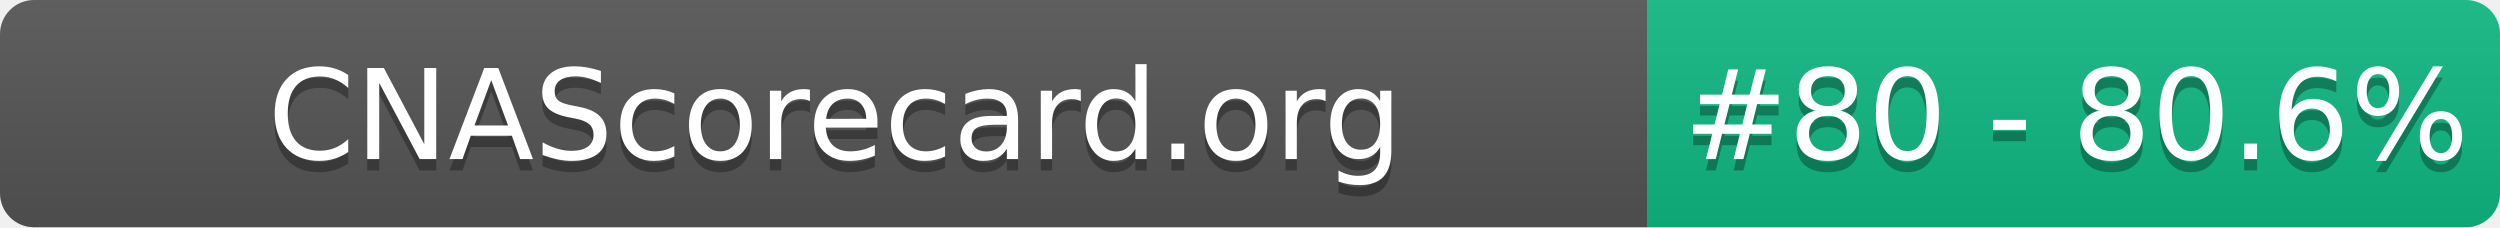
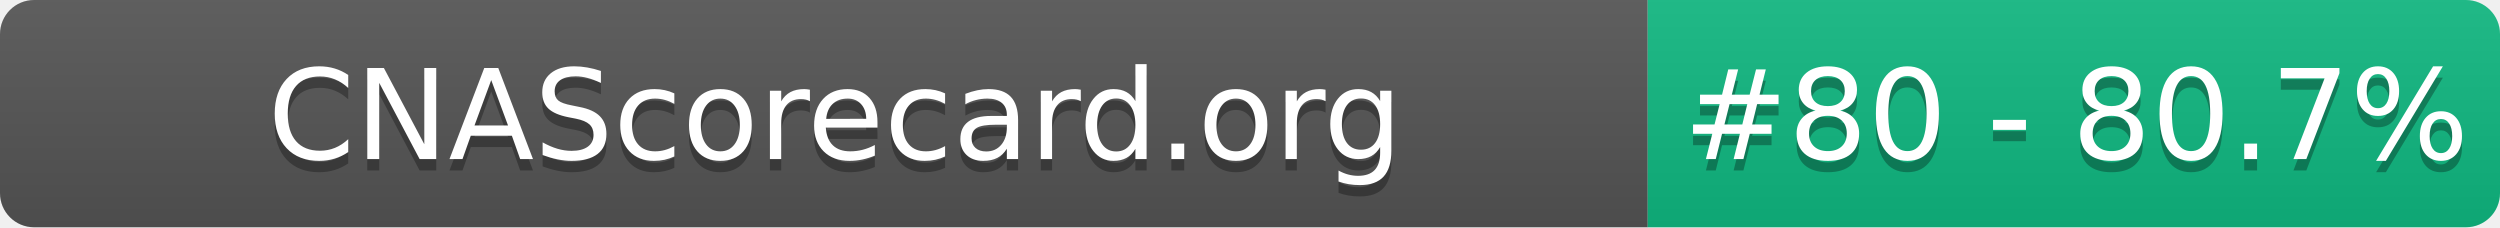
- <svg xmlns="http://www.w3.org/2000/svg" width="220" height="20" role="img" aria-label="CNAScorecard.org: #80 - 80.6%">
+ <svg xmlns="http://www.w3.org/2000/svg" width="220" height="20" role="img" aria-label="CNAScorecard.org: #80 - 80.7%">
  <linearGradient id="s" x2="0" y2="100%">
    <stop offset="0" stop-color="#bbb" stop-opacity=".1" />
    <stop offset="1" stop-opacity=".1" />
  </linearGradient>
  <clipPath id="r">
    <rect width="220" height="20" rx="3" fill="#fff" />
  </clipPath>
  <g clip-path="url(#r)">
    <rect width="145" height="20" fill="#555" />
    <rect x="145" width="75" height="20" fill="#10B981" />
    <rect width="220" height="20" fill="url(#s)" />
  </g>
  <g fill="#fff" text-anchor="middle" font-family="Verdana,Geneva,DejaVu Sans,sans-serif" text-rendering="geometricPrecision" font-size="110">
    <text aria-hidden="true" x="735" y="150" fill="#010101" fill-opacity=".3" transform="scale(.1)" textLength="1350">CNAScorecard.org</text>
    <text x="735" y="140" transform="scale(.1)" fill="#fff" textLength="1350">CNAScorecard.org</text>
-     <text aria-hidden="true" x="1827" y="150" fill="#010101" fill-opacity=".3" transform="scale(.1)" textLength="605">#80 - 80.6%</text>
-     <text x="1827" y="140" transform="scale(.1)" fill="#fff" textLength="605">#80 - 80.6%</text>
+     <text aria-hidden="true" x="1827" y="150" fill="#010101" fill-opacity=".3" transform="scale(.1)" textLength="605">#80 - 80.7%</text>
+     <text x="1827" y="140" transform="scale(.1)" fill="#fff" textLength="605">#80 - 80.7%</text>
  </g>
</svg>
